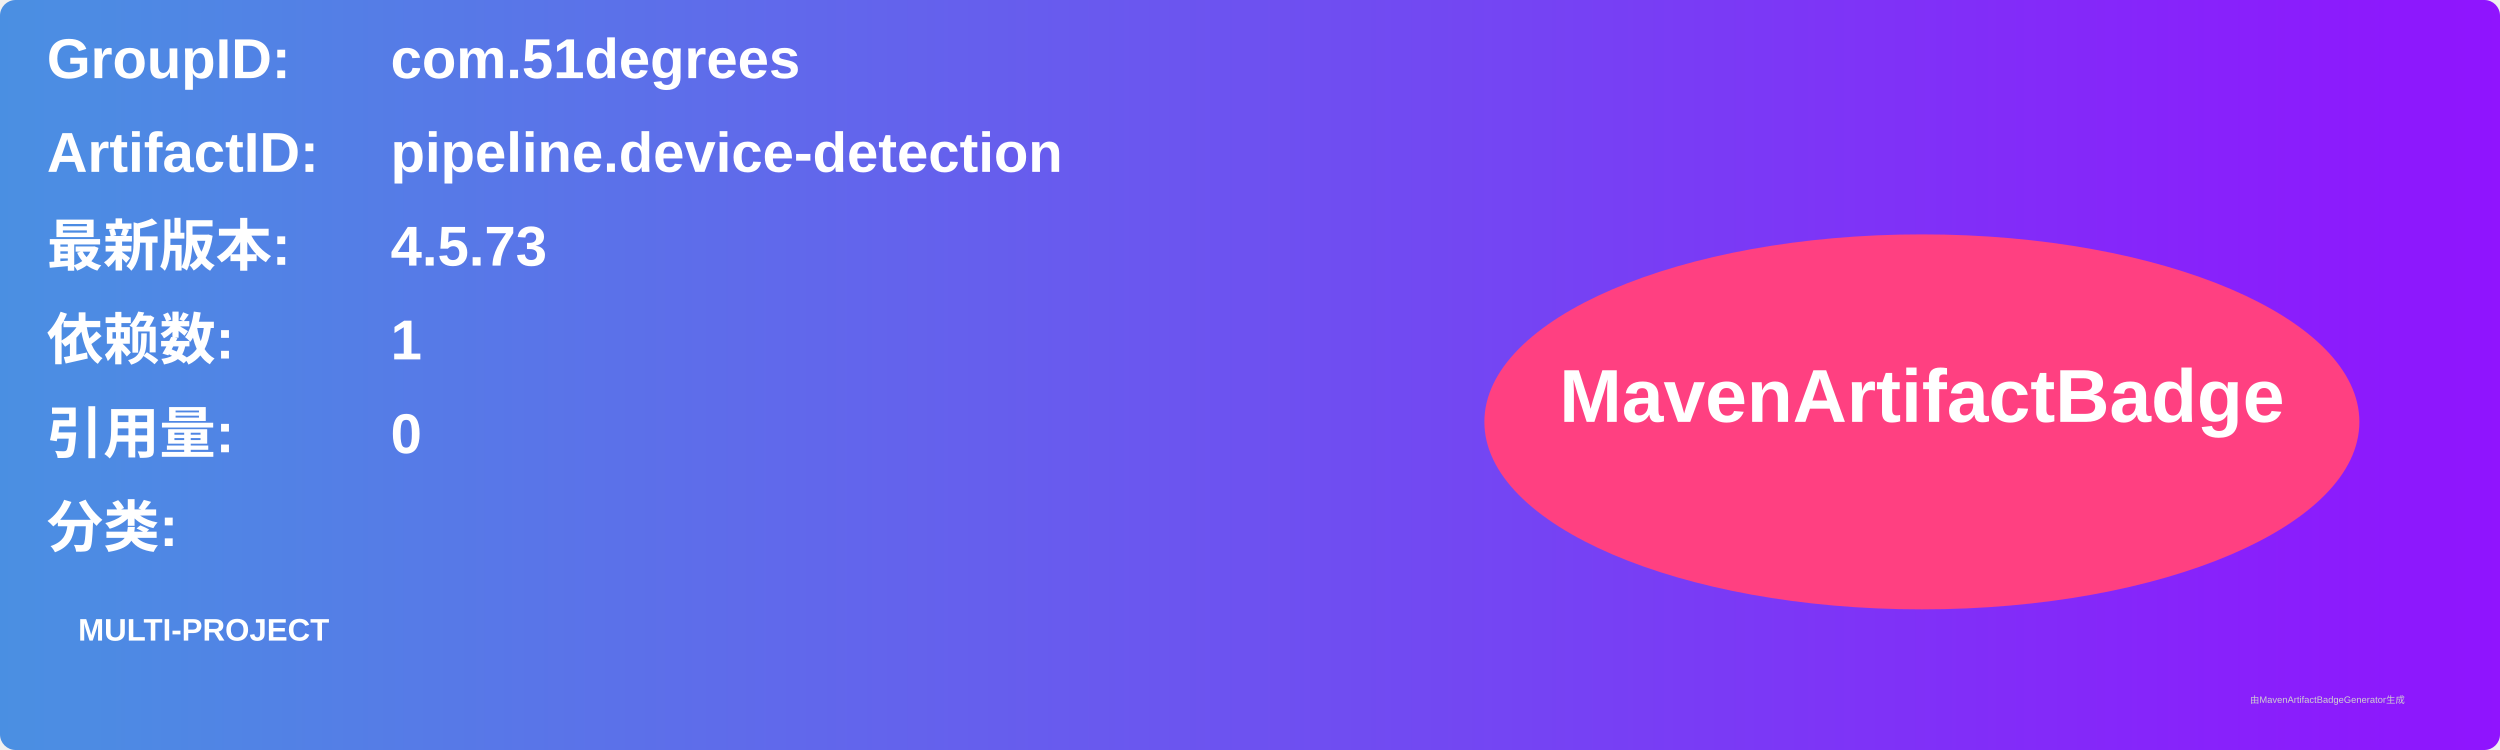
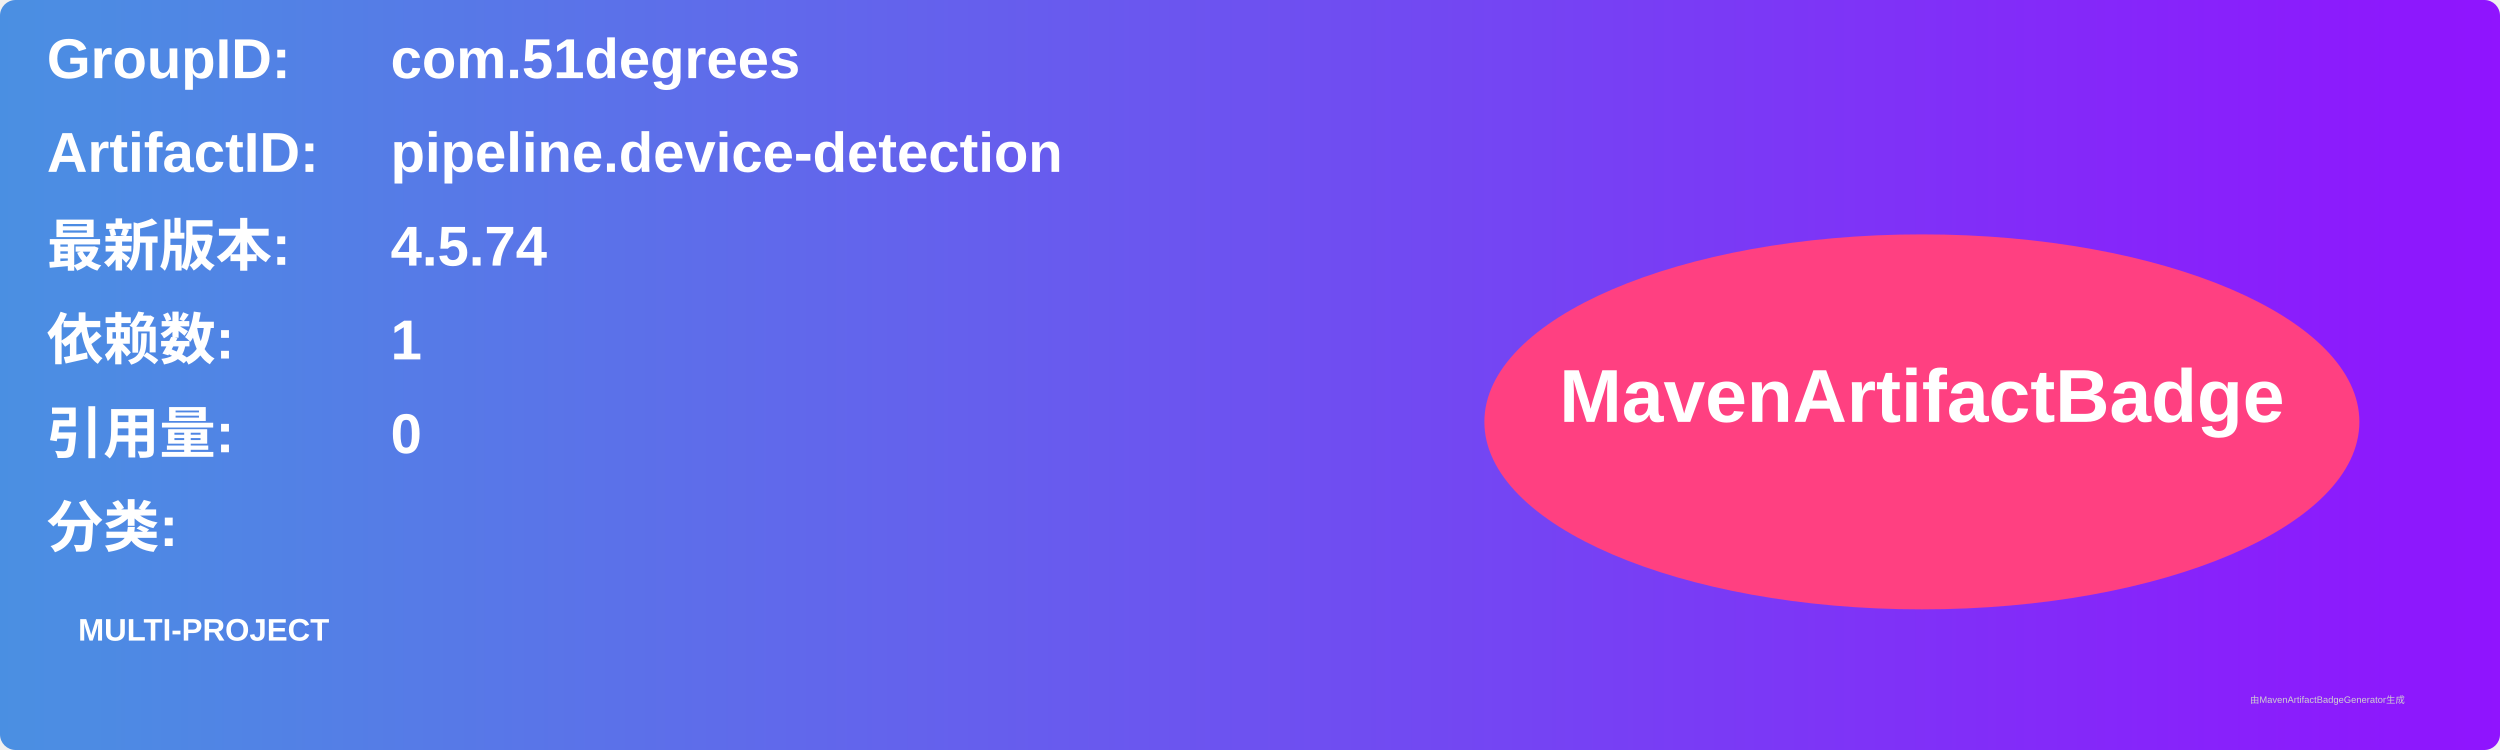
<svg xmlns="http://www.w3.org/2000/svg" width="800" height="240" viewBox="0 0 800 240">
  <linearGradient id="grad" x1="0%" y1="0%" x2="100%" y2="0%">
    <stop offset="0%" stop-color="#4a90e2" />
    <stop offset="100%" stop-color="#9013fe" />
  </linearGradient>
  <rect width="100%" height="100%" rx="5" ry="5" fill="url(#grad)" />
  <g transform="translate(15, 15)">
    <text x="0" y="10" font-family="Arial" font-size="18" fill="white" font-weight="bold" width="260">GroupID:</text>
    <text x="110" y="10" font-family="Arial" font-size="18" fill="white" font-weight="bold" width="460">com.51degrees</text>
    <text x="0" y="40" font-family="Arial" font-size="18" fill="white" font-weight="bold" width="260">ArtifactID:</text>
    <text x="110" y="40" font-family="Arial" font-size="18" fill="white" font-weight="bold" width="460">pipeline.device-detection</text>
    <text x="0" y="70" font-family="Arial" font-size="18" fill="white" font-weight="bold">最新版本:</text>
    <text x="110" y="70" font-family="Arial" font-size="18" fill="white" font-weight="bold">
-       <tspan font-weight="bold">4.5.73</tspan>
+       <tspan font-weight="bold">4.5.74</tspan>
    </text>
    <text x="0" y="100" font-family="Arial" font-size="18" fill="white" font-weight="bold">依赖数: </text>
    <text x="110" y="100" font-family="Arial" font-size="18" fill="white">
      <tspan font-weight="bold">1</tspan>
    </text>
    <text x="0" y="130" font-family="Arial" font-size="18" fill="white" font-weight="bold">引用量: </text>
    <text x="110" y="130" font-family="Arial" font-size="18" fill="white">
      <tspan font-weight="bold">0</tspan>
    </text>
    <text x="0" y="160" font-family="Arial" font-size="18" fill="white" font-weight="bold">分类:</text>
    <text x="10" y="190" font-family="Arial" font-size="10" fill="white">
      <tspan font-weight="bold">MULTI-PROJECT</tspan>
    </text>
    <ellipse cx="600" cy="120" rx="140" ry="60" fill="#ff4081" />
    <text x="600" y="120" text-anchor="middle" font-family="Arial" font-size="24" fill="white" font-weight="bold">MavenArtifactBadge</text>
  </g>
  <text x="720" y="225" font-family="Arial" font-size="3" fill="#d0d0d0">由MavenArtifactBadgeGenerator生成</text>
</svg>
